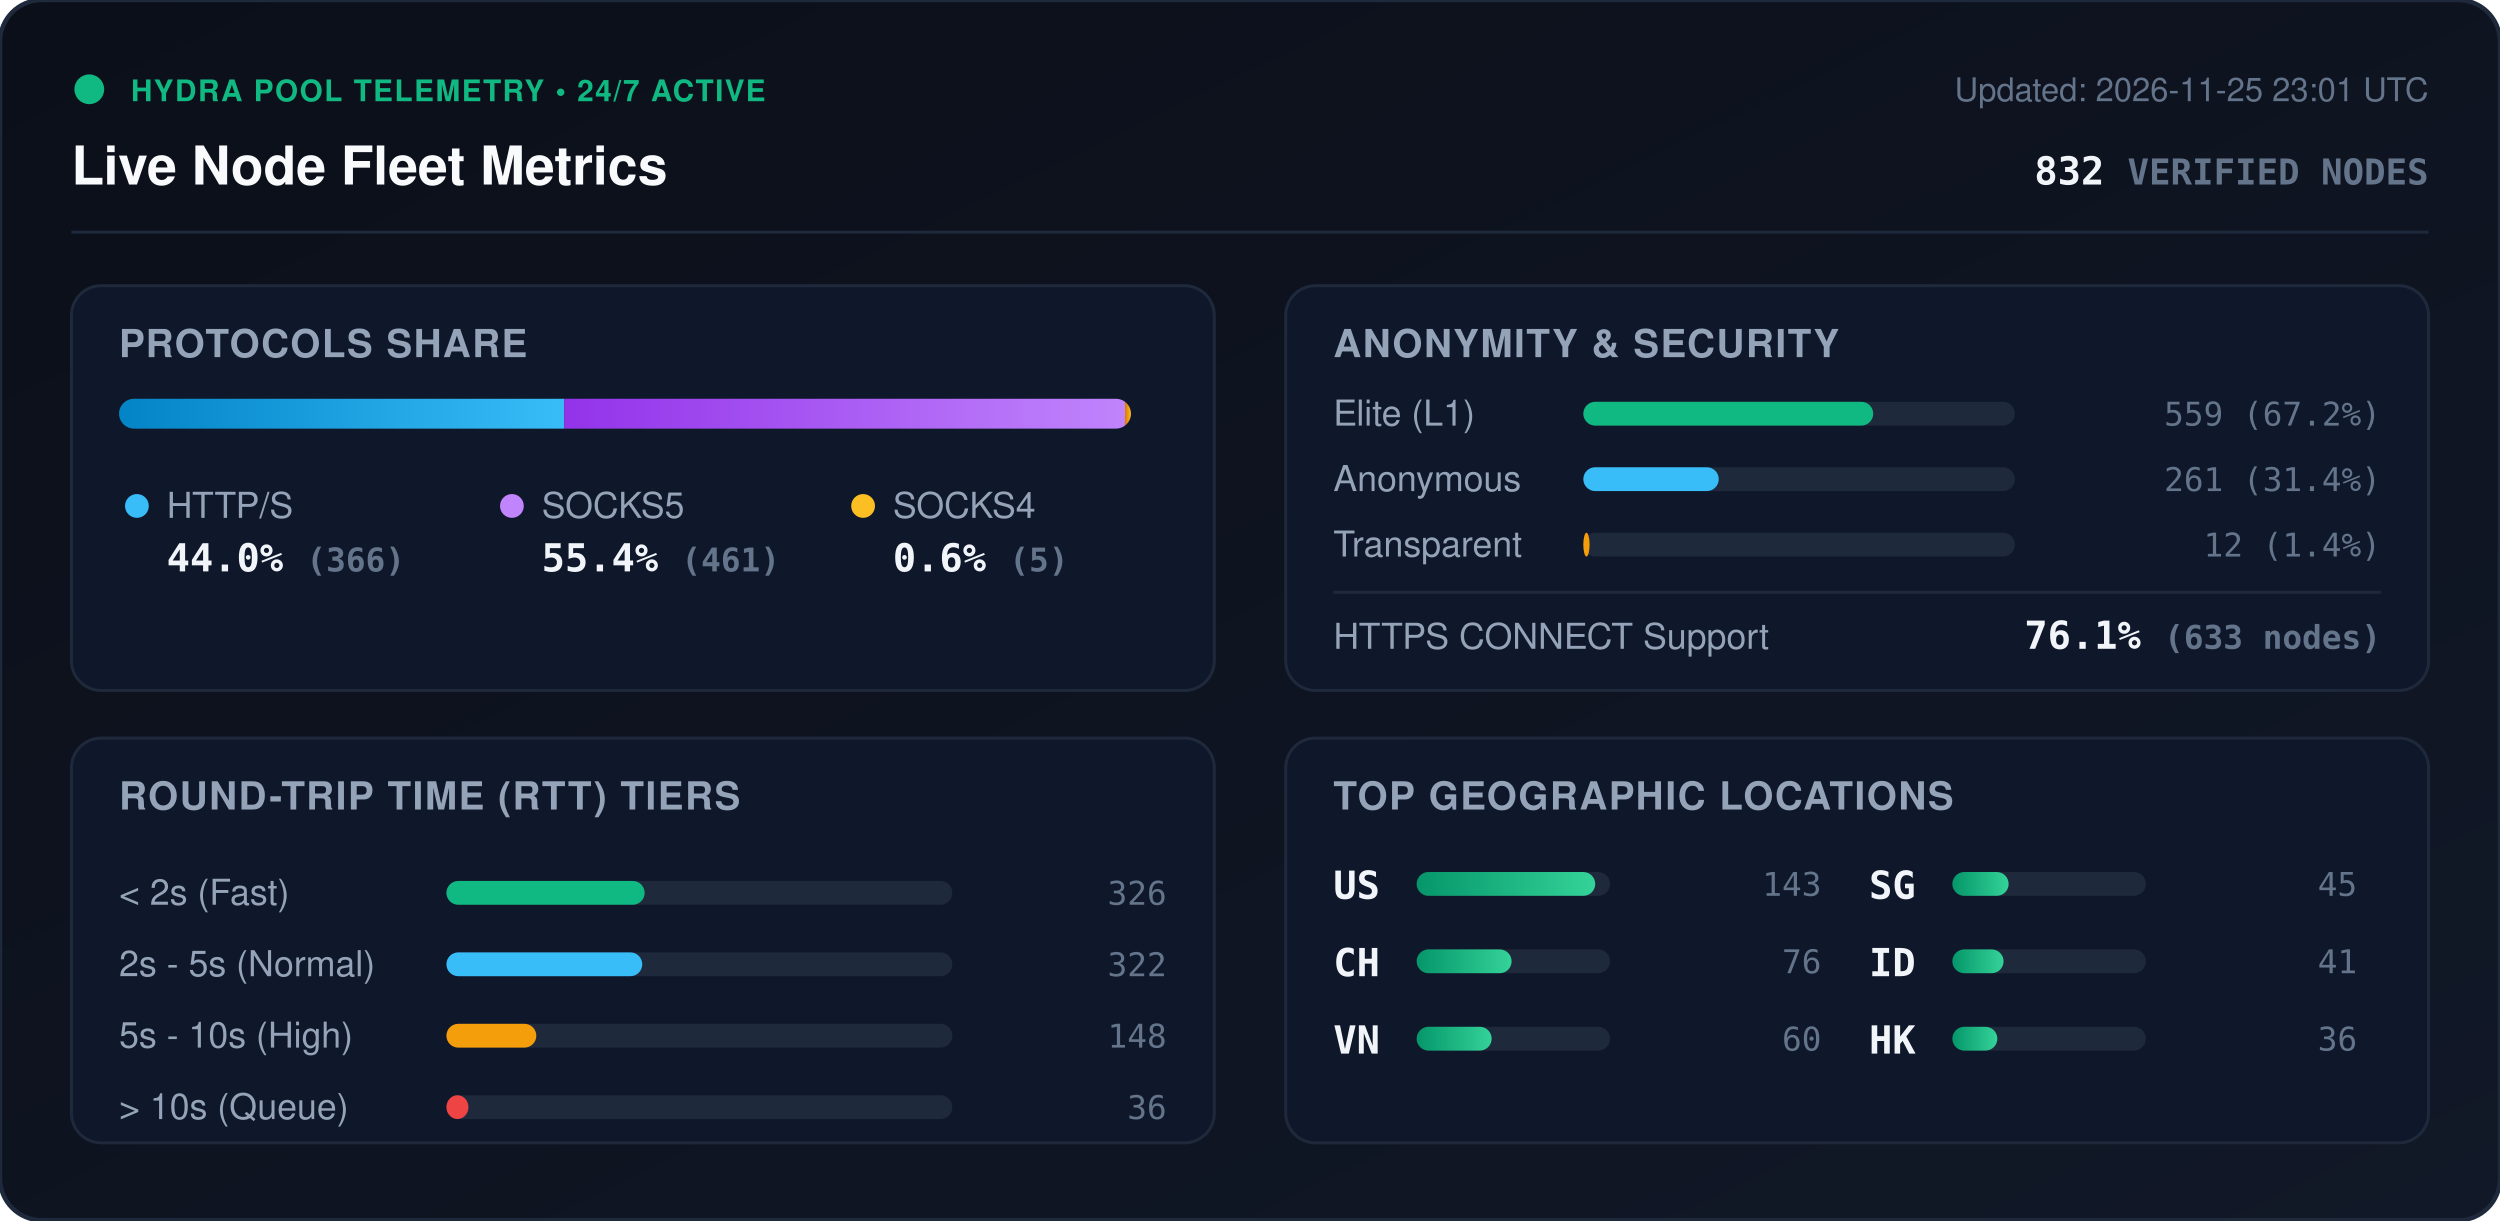
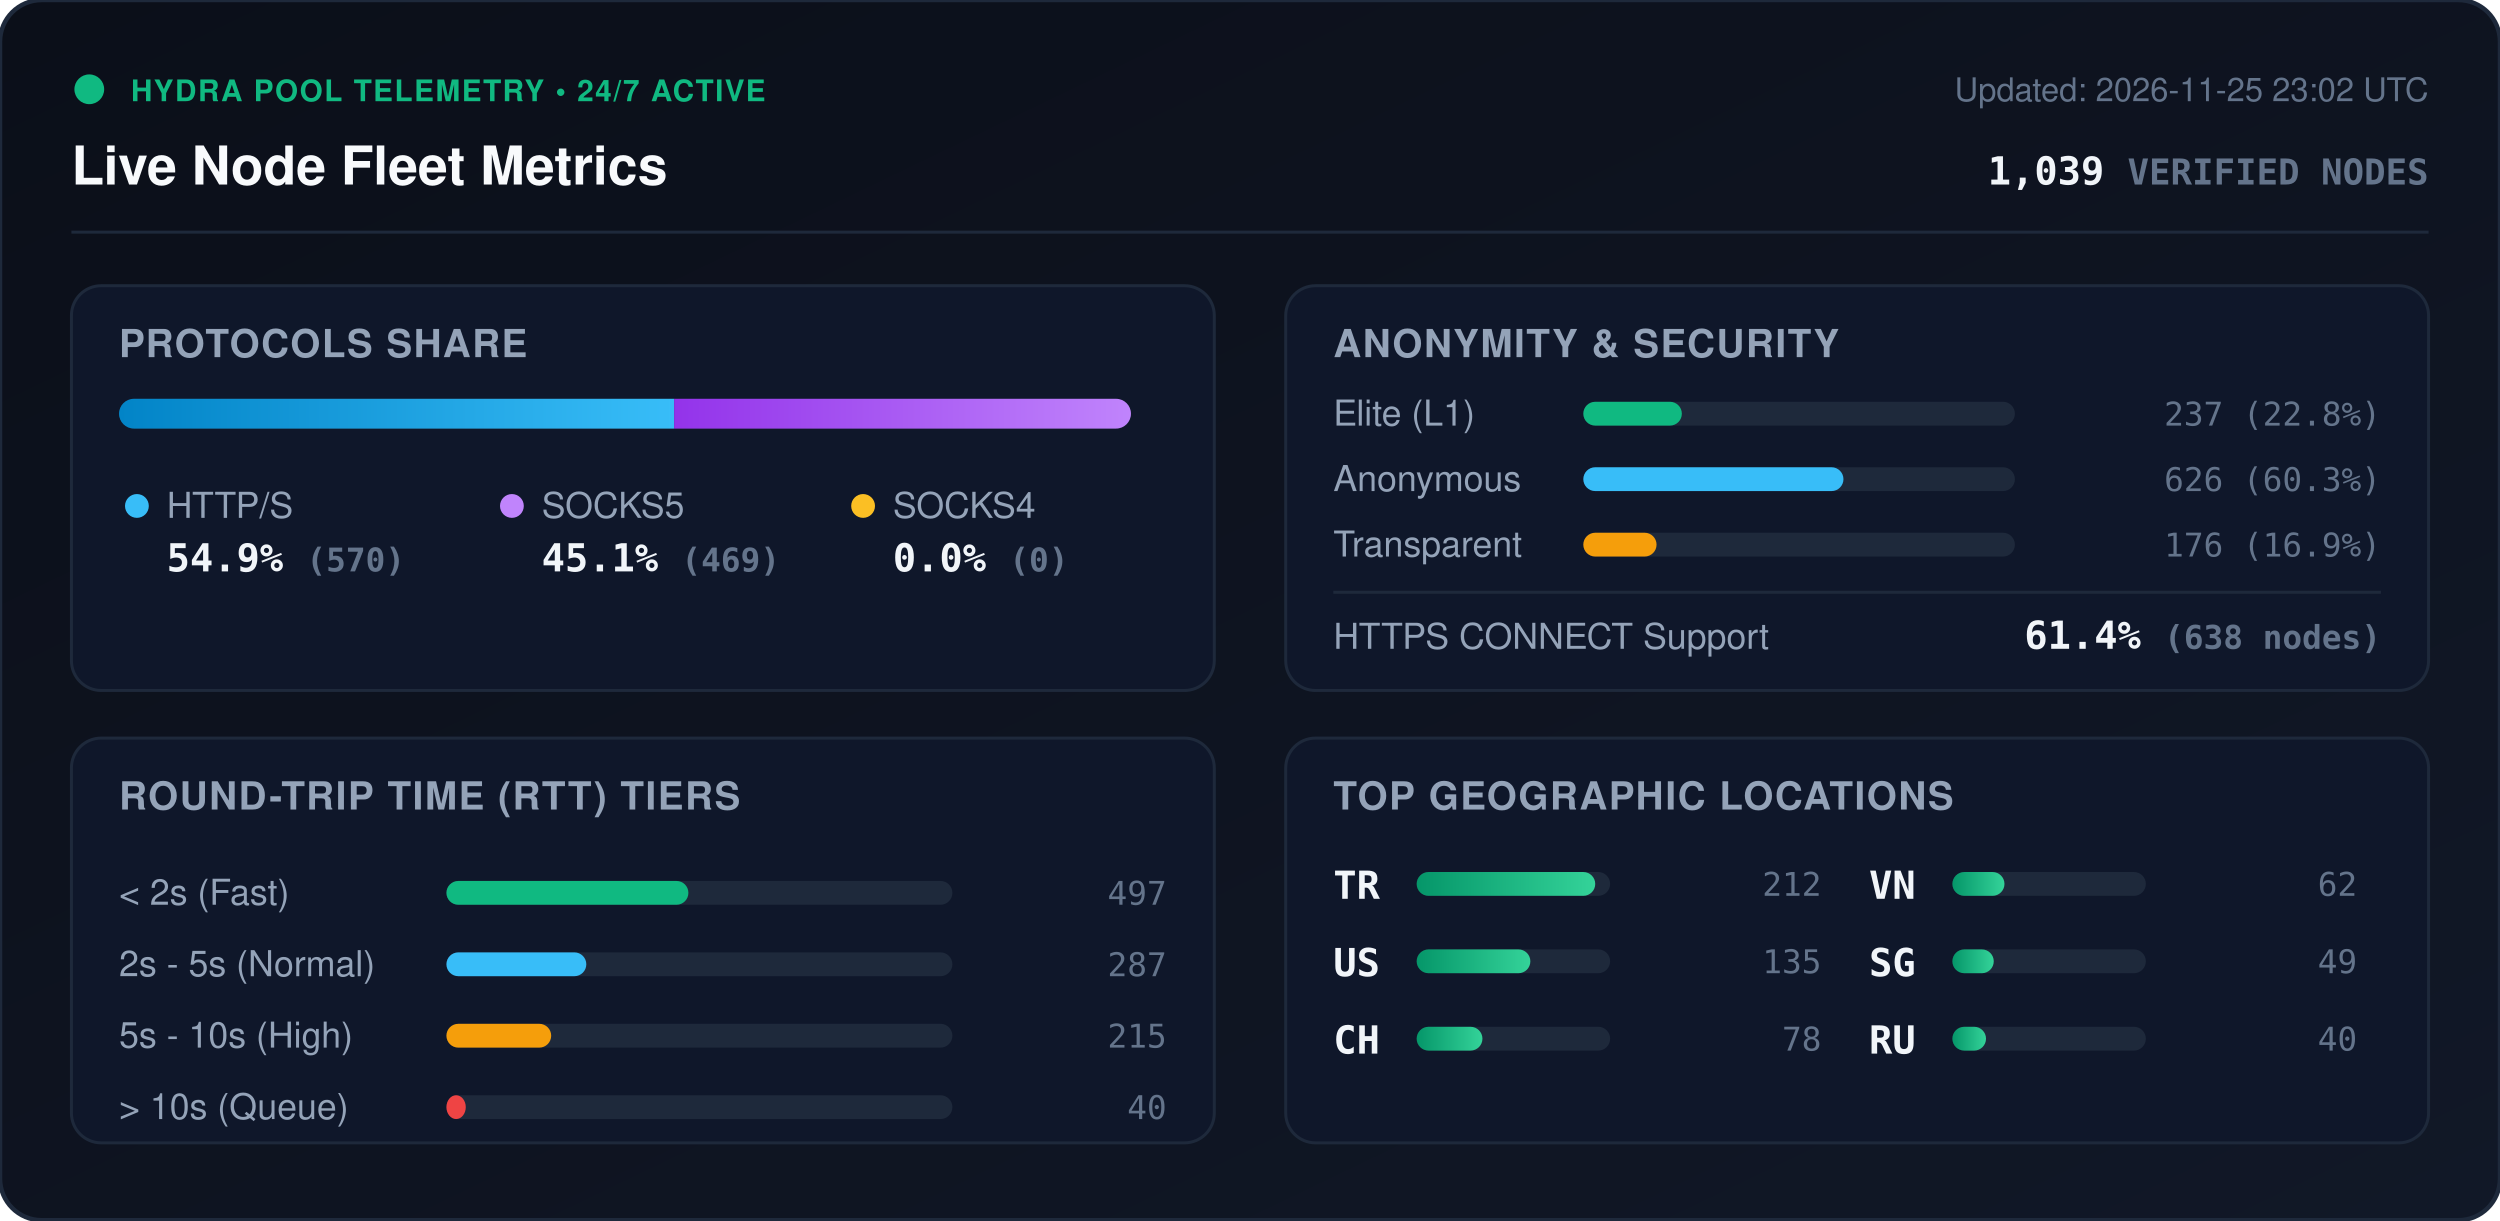
<svg xmlns="http://www.w3.org/2000/svg" viewBox="0 0 840 410" width="840" height="410" style="max-width: 100%; height: auto;">
  <defs>
    <linearGradient id="bg" x1="0%" y1="0%" x2="100%" y2="100%">
      <stop offset="0%" stop-color="#0b0f19" />
      <stop offset="100%" stop-color="#111827" />
    </linearGradient>
    <linearGradient id="bar-http" x1="0%" y1="0%" x2="100%" y2="0%">
      <stop offset="0%" stop-color="#0284c7" />
      <stop offset="100%" stop-color="#38bdf8" />
    </linearGradient>
    <linearGradient id="bar-socks5" x1="0%" y1="0%" x2="100%" y2="0%">
      <stop offset="0%" stop-color="#9333ea" />
      <stop offset="100%" stop-color="#c084fc" />
    </linearGradient>
    <linearGradient id="bar-socks4" x1="0%" y1="0%" x2="100%" y2="0%">
      <stop offset="0%" stop-color="#d97706" />
      <stop offset="100%" stop-color="#fbbf24" />
    </linearGradient>
    <linearGradient id="bar-green" x1="0%" y1="0%" x2="100%" y2="0%">
      <stop offset="0%" stop-color="#059669" />
      <stop offset="100%" stop-color="#34d399" />
    </linearGradient>
    <clipPath id="prog-track-clip">
      <rect width="340.0" height="10" rx="5" />
    </clipPath>
    <style>
      .title { font: 700 18px -apple-system, BlinkMacSystemFont, 'Segoe UI', Helvetica, Arial, sans-serif; fill: #f8fafc; }
      .sub { font: 500 11px -apple-system, BlinkMacSystemFont, 'Segoe UI', Helvetica, Arial, sans-serif; fill: #64748b; }
      .section-hdr { font: 600 13px -apple-system, BlinkMacSystemFont, 'Segoe UI', Helvetica, Arial, sans-serif; fill: #94a3b8; letter-spacing: 0.5px; }
      .metric-val { font: 700 13px -apple-system, BlinkMacSystemFont, 'Segoe UI', Helvetica, Arial, sans-serif; fill: #f1f5f9; }
      .metric-lbl { font: 500 12px -apple-system, BlinkMacSystemFont, 'Segoe UI', Helvetica, Arial, sans-serif; fill: #94a3b8; }
      .badge-txt { font: 700 10px -apple-system, BlinkMacSystemFont, 'Segoe UI', Helvetica, Arial, sans-serif; fill: #10b981; letter-spacing: 0.5px; }
      .mono { font-family: ui-monospace, SFMono-Regular, Menlo, Monaco, Consolas, monospace; }
      .pulse { animation: beacon 2s infinite ease-in-out; }
      @keyframes beacon { 0%, 100% { opacity: 1; } 50% { opacity: 0.35; } }
    </style>
  </defs>
  <rect width="840" height="410" rx="14" fill="url(#bg)" stroke="#1e293b" stroke-width="1.5" />
  <g transform="translate(24, 24)">
    <circle cx="6" cy="6" r="5" fill="#10b981" class="pulse" />
    <text x="20" y="10" class="badge-txt">HYDRA POOL TELEMETRY • 24/7 ACTIVE</text>
    <text x="0" y="38" class="title">Live Node Fleet Metrics</text>
-     <text x="792" y="10" text-anchor="end" class="sub">Updated: 2026-11-25 23:01 UTC</text>
-     <text x="792" y="38" text-anchor="end" class="metric-val mono" fill="#38bdf8">832 <tspan font-size="12" fill="#64748b">VERIFIED NODES</tspan>
+     <text x="792" y="10" text-anchor="end" class="sub">Updated: 2026-11-25 23:02 UTC</text>
+     <text x="792" y="38" text-anchor="end" class="metric-val mono" fill="#38bdf8">1,039 <tspan font-size="12" fill="#64748b">VERIFIED NODES</tspan>
    </text>
  </g>
  <line x1="24" y1="78" x2="816" y2="78" stroke="#1e293b" stroke-width="1" />
  <g transform="translate(24, 96)">
    <rect width="384" height="136" rx="10" fill="#0f172a" stroke="#1e293b" />
    <text x="16" y="24" class="section-hdr">PROTOCOLS SHARE</text>
    <g transform="translate(16, 38)">
      <rect width="340.0" height="10" rx="5" fill="#1e293b" />
      <g clip-path="url(#prog-track-clip)">
-         <rect x="0" width="149.6" height="10" fill="url(#bar-http)" />
-         <rect x="149.6" width="188.4" height="10" fill="url(#bar-socks5)" />
-         <rect x="338.0" width="2.0" height="10" fill="url(#bar-socks4)" />
+         <rect x="0" width="186.5" height="10" fill="url(#bar-http)" />
+         <rect x="186.5" width="153.5" height="10" fill="url(#bar-socks5)" />
+         <rect x="340.0" width="0.0" height="10" fill="url(#bar-socks4)" />
      </g>
    </g>
    <g transform="translate(16, 68)">
      <circle cx="6" cy="6" r="4" fill="#38bdf8" />
      <text x="16" y="10" class="metric-lbl">HTTP/S</text>
-       <text x="16" y="28" class="metric-val mono">44.0% <tspan font-size="11" fill="#64748b">(366)</tspan>
+       <text x="16" y="28" class="metric-val mono">54.9% <tspan font-size="11" fill="#64748b">(570)</tspan>
      </text>
      <circle cx="132" cy="6" r="4" fill="#c084fc" />
      <text x="142" y="10" class="metric-lbl">SOCKS5</text>
-       <text x="142" y="28" class="metric-val mono">55.4% <tspan font-size="11" fill="#64748b">(461)</tspan>
+       <text x="142" y="28" class="metric-val mono">45.1% <tspan font-size="11" fill="#64748b">(469)</tspan>
      </text>
      <circle cx="250" cy="6" r="4" fill="#fbbf24" />
      <text x="260" y="10" class="metric-lbl">SOCKS4</text>
-       <text x="260" y="28" class="metric-val mono">0.6% <tspan font-size="11" fill="#64748b">(5)</tspan>
+       <text x="260" y="28" class="metric-val mono">0.0% <tspan font-size="11" fill="#64748b">(0)</tspan>
      </text>
    </g>
  </g>
  <g transform="translate(432, 96)">
    <rect width="384" height="136" rx="10" fill="#0f172a" stroke="#1e293b" />
    <text x="16" y="24" class="section-hdr">ANONYMITY &amp; SECURITY</text>
    <text x="16" y="47" class="metric-lbl">Elite (L1)</text>
    <rect x="100" y="39" width="145.0" height="8" rx="4" fill="#1e293b" />
-     <rect x="100" y="39" width="97.4" height="8" rx="4" fill="#10b981" />
-     <text x="368" y="47" text-anchor="end" class="mono sub" fill="#e2e8f0">559 (67.2%)</text>
+     <rect x="100" y="39" width="33.1" height="8" rx="4" fill="#10b981" />
+     <text x="368" y="47" text-anchor="end" class="mono sub" fill="#e2e8f0">237 (22.8%)</text>
    <text x="16" y="69" class="metric-lbl">Anonymous</text>
    <rect x="100" y="61" width="145.0" height="8" rx="4" fill="#1e293b" />
-     <rect x="100" y="61" width="45.5" height="8" rx="4" fill="#38bdf8" />
-     <text x="368" y="69" text-anchor="end" class="mono sub" fill="#e2e8f0">261 (31.4%)</text>
+     <rect x="100" y="61" width="87.4" height="8" rx="4" fill="#38bdf8" />
+     <text x="368" y="69" text-anchor="end" class="mono sub" fill="#e2e8f0">626 (60.3%)</text>
    <text x="16" y="91" class="metric-lbl">Transparent</text>
    <rect x="100" y="83" width="145.0" height="8" rx="4" fill="#1e293b" />
-     <rect x="100" y="83" width="2.1" height="8" rx="4" fill="#f59e0b" />
-     <text x="368" y="91" text-anchor="end" class="mono sub" fill="#e2e8f0">12 (1.4%)</text>
+     <rect x="100" y="83" width="24.6" height="8" rx="4" fill="#f59e0b" />
+     <text x="368" y="91" text-anchor="end" class="mono sub" fill="#e2e8f0">176 (16.9%)</text>
    <line x1="16" y1="103" x2="368" y2="103" stroke="#1e293b" stroke-width="1" />
    <text x="16" y="122" class="metric-lbl">HTTPS CONNECT Support</text>
-     <text x="368" y="122" text-anchor="end" class="metric-val mono" fill="#34d399">76.1% <tspan font-size="11" fill="#64748b">(633 nodes)</tspan>
+     <text x="368" y="122" text-anchor="end" class="metric-val mono" fill="#34d399">61.4% <tspan font-size="11" fill="#64748b">(638 nodes)</tspan>
    </text>
  </g>
  <g transform="translate(24, 248)">
    <rect width="384" height="136" rx="10" fill="#0f172a" stroke="#1e293b" />
    <text x="16" y="24" class="section-hdr">ROUND-TRIP TIME (RTT) TIERS</text>
    <g transform="translate(16, 42)">
      <text x="0" y="14" class="metric-lbl">&lt; 2s (Fast)</text>
      <rect x="110" y="6" width="170" height="8" rx="4" fill="#1e293b" />
-       <rect x="110" y="6" width="66.6" height="8" rx="4" fill="#10b981" />
-       <text x="352" y="14" text-anchor="end" class="mono sub">326</text>
+       <rect x="110" y="6" width="81.3" height="8" rx="4" fill="#10b981" />
+       <text x="352" y="14" text-anchor="end" class="mono sub">497</text>
      <text x="0" y="38" class="metric-lbl">2s - 5s (Normal)</text>
      <rect x="110" y="30" width="170" height="8" rx="4" fill="#1e293b" />
-       <rect x="110" y="30" width="65.8" height="8" rx="4" fill="#38bdf8" />
-       <text x="352" y="38" text-anchor="end" class="mono sub">322</text>
+       <rect x="110" y="30" width="47.0" height="8" rx="4" fill="#38bdf8" />
+       <text x="352" y="38" text-anchor="end" class="mono sub">287</text>
      <text x="0" y="62" class="metric-lbl">5s - 10s (High)</text>
      <rect x="110" y="54" width="170" height="8" rx="4" fill="#1e293b" />
-       <rect x="110" y="54" width="30.2" height="8" rx="4" fill="#f59e0b" />
-       <text x="352" y="62" text-anchor="end" class="mono sub">148</text>
+       <rect x="110" y="54" width="35.2" height="8" rx="4" fill="#f59e0b" />
+       <text x="352" y="62" text-anchor="end" class="mono sub">215</text>
      <text x="0" y="86" class="metric-lbl">&gt; 10s (Queue)</text>
      <rect x="110" y="78" width="170" height="8" rx="4" fill="#1e293b" />
-       <rect x="110" y="78" width="7.4" height="8" rx="4" fill="#ef4444" />
-       <text x="352" y="86" text-anchor="end" class="mono sub">36</text>
+       <rect x="110" y="78" width="6.5" height="8" rx="4" fill="#ef4444" />
+       <text x="352" y="86" text-anchor="end" class="mono sub">40</text>
    </g>
  </g>
  <g transform="translate(432, 248)">
    <rect width="384" height="136" rx="10" fill="#0f172a" stroke="#1e293b" />
    <text x="16" y="24" class="section-hdr">TOP GEOGRAPHIC LOCATIONS</text>
    <g transform="translate(16, 42)">
      <g transform="translate(0, 0)">
+         <text x="0" y="12" class="mono metric-val" font-size="12">TR</text>
+         <rect x="28" y="3" width="65" height="8" rx="4" fill="#1e293b" />
+         <rect x="28" y="3" width="60.0" height="8" rx="4" fill="url(#bar-green)" />
+         <text x="164" y="11" text-anchor="end" class="mono sub">212</text>
+       </g>
+       <g transform="translate(0, 26)">
        <text x="0" y="12" class="mono metric-val" font-size="12">US</text>
        <rect x="28" y="3" width="65" height="8" rx="4" fill="#1e293b" />
-         <rect x="28" y="3" width="60.0" height="8" rx="4" fill="url(#bar-green)" />
-         <text x="164" y="11" text-anchor="end" class="mono sub">143</text>
+         <rect x="28" y="3" width="38.2" height="8" rx="4" fill="url(#bar-green)" />
+         <text x="164" y="11" text-anchor="end" class="mono sub">135</text>
      </g>
-       <g transform="translate(0, 26)">
+       <g transform="translate(0, 52)">
        <text x="0" y="12" class="mono metric-val" font-size="12">CH</text>
        <rect x="28" y="3" width="65" height="8" rx="4" fill="#1e293b" />
-         <rect x="28" y="3" width="31.9" height="8" rx="4" fill="url(#bar-green)" />
-         <text x="164" y="11" text-anchor="end" class="mono sub">76</text>
+         <rect x="28" y="3" width="22.1" height="8" rx="4" fill="url(#bar-green)" />
+         <text x="164" y="11" text-anchor="end" class="mono sub">78</text>
      </g>
-       <g transform="translate(0, 52)">
+       <g transform="translate(180, 0)">
        <text x="0" y="12" class="mono metric-val" font-size="12">VN</text>
        <rect x="28" y="3" width="65" height="8" rx="4" fill="#1e293b" />
-         <rect x="28" y="3" width="25.2" height="8" rx="4" fill="url(#bar-green)" />
-         <text x="164" y="11" text-anchor="end" class="mono sub">60</text>
+         <rect x="28" y="3" width="17.5" height="8" rx="4" fill="url(#bar-green)" />
+         <text x="164" y="11" text-anchor="end" class="mono sub">62</text>
      </g>
-       <g transform="translate(180, 0)">
+       <g transform="translate(180, 26)">
        <text x="0" y="12" class="mono metric-val" font-size="12">SG</text>
        <rect x="28" y="3" width="65" height="8" rx="4" fill="#1e293b" />
-         <rect x="28" y="3" width="18.9" height="8" rx="4" fill="url(#bar-green)" />
-         <text x="164" y="11" text-anchor="end" class="mono sub">45</text>
-       </g>
-       <g transform="translate(180, 26)">
-         <text x="0" y="12" class="mono metric-val" font-size="12">ID</text>
-         <rect x="28" y="3" width="65" height="8" rx="4" fill="#1e293b" />
-         <rect x="28" y="3" width="17.2" height="8" rx="4" fill="url(#bar-green)" />
-         <text x="164" y="11" text-anchor="end" class="mono sub">41</text>
+         <rect x="28" y="3" width="13.9" height="8" rx="4" fill="url(#bar-green)" />
+         <text x="164" y="11" text-anchor="end" class="mono sub">49</text>
      </g>
      <g transform="translate(180, 52)">
-         <text x="0" y="12" class="mono metric-val" font-size="12">HK</text>
+         <text x="0" y="12" class="mono metric-val" font-size="12">RU</text>
        <rect x="28" y="3" width="65" height="8" rx="4" fill="#1e293b" />
-         <rect x="28" y="3" width="15.1" height="8" rx="4" fill="url(#bar-green)" />
-         <text x="164" y="11" text-anchor="end" class="mono sub">36</text>
+         <rect x="28" y="3" width="11.3" height="8" rx="4" fill="url(#bar-green)" />
+         <text x="164" y="11" text-anchor="end" class="mono sub">40</text>
      </g>
    </g>
  </g>
</svg>
